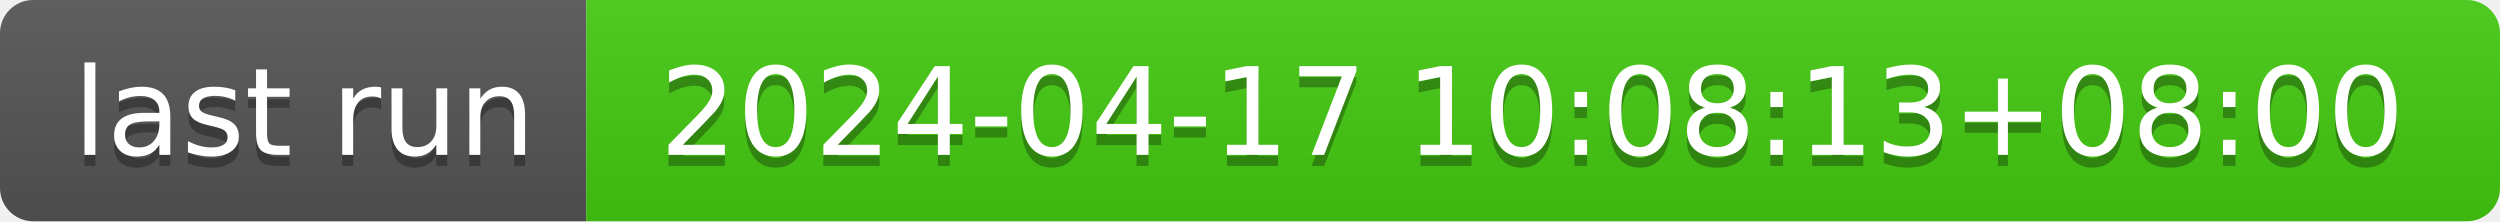
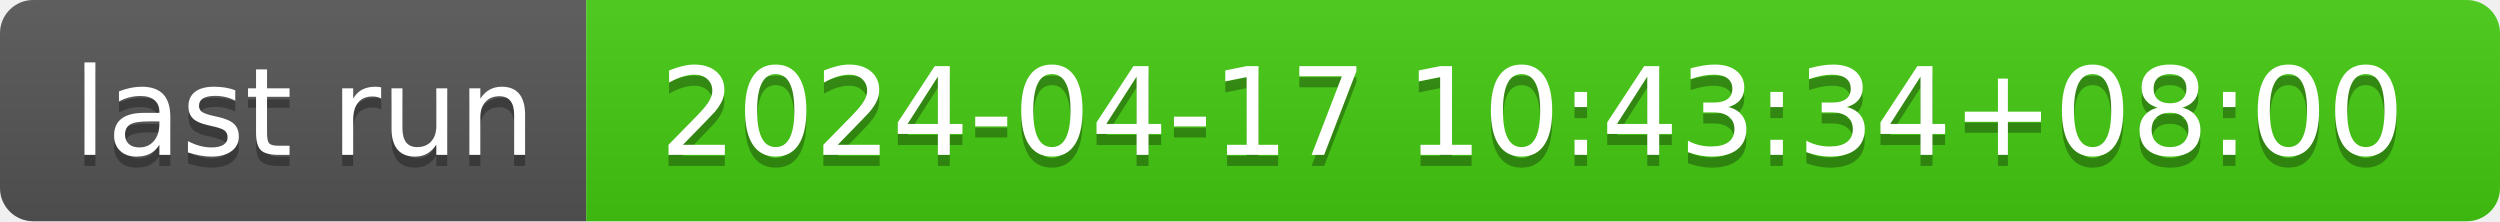
- <svg xmlns="http://www.w3.org/2000/svg" width="226" height="20" role="img" aria-label="last run: 2024-04-17 10:08:13+08:00">
+ <svg xmlns="http://www.w3.org/2000/svg" width="226" height="20" role="img" aria-label="last run: 2024-04-17 10:43:34+08:00">
  <linearGradient id="s" x2="0" y2="100%">
    <stop offset="0" stop-color="#bbb" stop-opacity=".1" />
    <stop offset="1" stop-opacity=".1" />
  </linearGradient>
  <clipPath id="r">
    <rect width="226" height="20" rx="3" fill="#fff" />
  </clipPath>
  <g clip-path="url(#r)">
    <rect width="53" height="20" fill="#555" />
    <rect x="53" width="173" height="20" fill="#4c1" />
    <rect width="226" height="20" fill="url(#s)" />
  </g>
  <g fill="#fff" text-anchor="middle" font-family="Verdana,Geneva,DejaVu Sans,sans-serif" text-rendering="geometricPrecision" font-size="110">
    <text aria-hidden="true" x="275" y="150" fill="#010101" fill-opacity=".3" transform="scale(.1)" textLength="430">last run</text>
    <text x="275" y="140" transform="scale(.1)" fill="#fff" textLength="430">last run</text>
-     <text aria-hidden="true" x="1385" y="150" fill="#010101" fill-opacity=".3" transform="scale(.1)" textLength="1630">2024-04-17 10:08:13+08:00</text>
-     <text x="1385" y="140" transform="scale(.1)" fill="#fff" textLength="1630">2024-04-17 10:08:13+08:00</text>
+     <text aria-hidden="true" x="1385" y="150" fill="#010101" fill-opacity=".3" transform="scale(.1)" textLength="1630">2024-04-17 10:43:34+08:00</text>
+     <text x="1385" y="140" transform="scale(.1)" fill="#fff" textLength="1630">2024-04-17 10:43:34+08:00</text>
  </g>
</svg>
